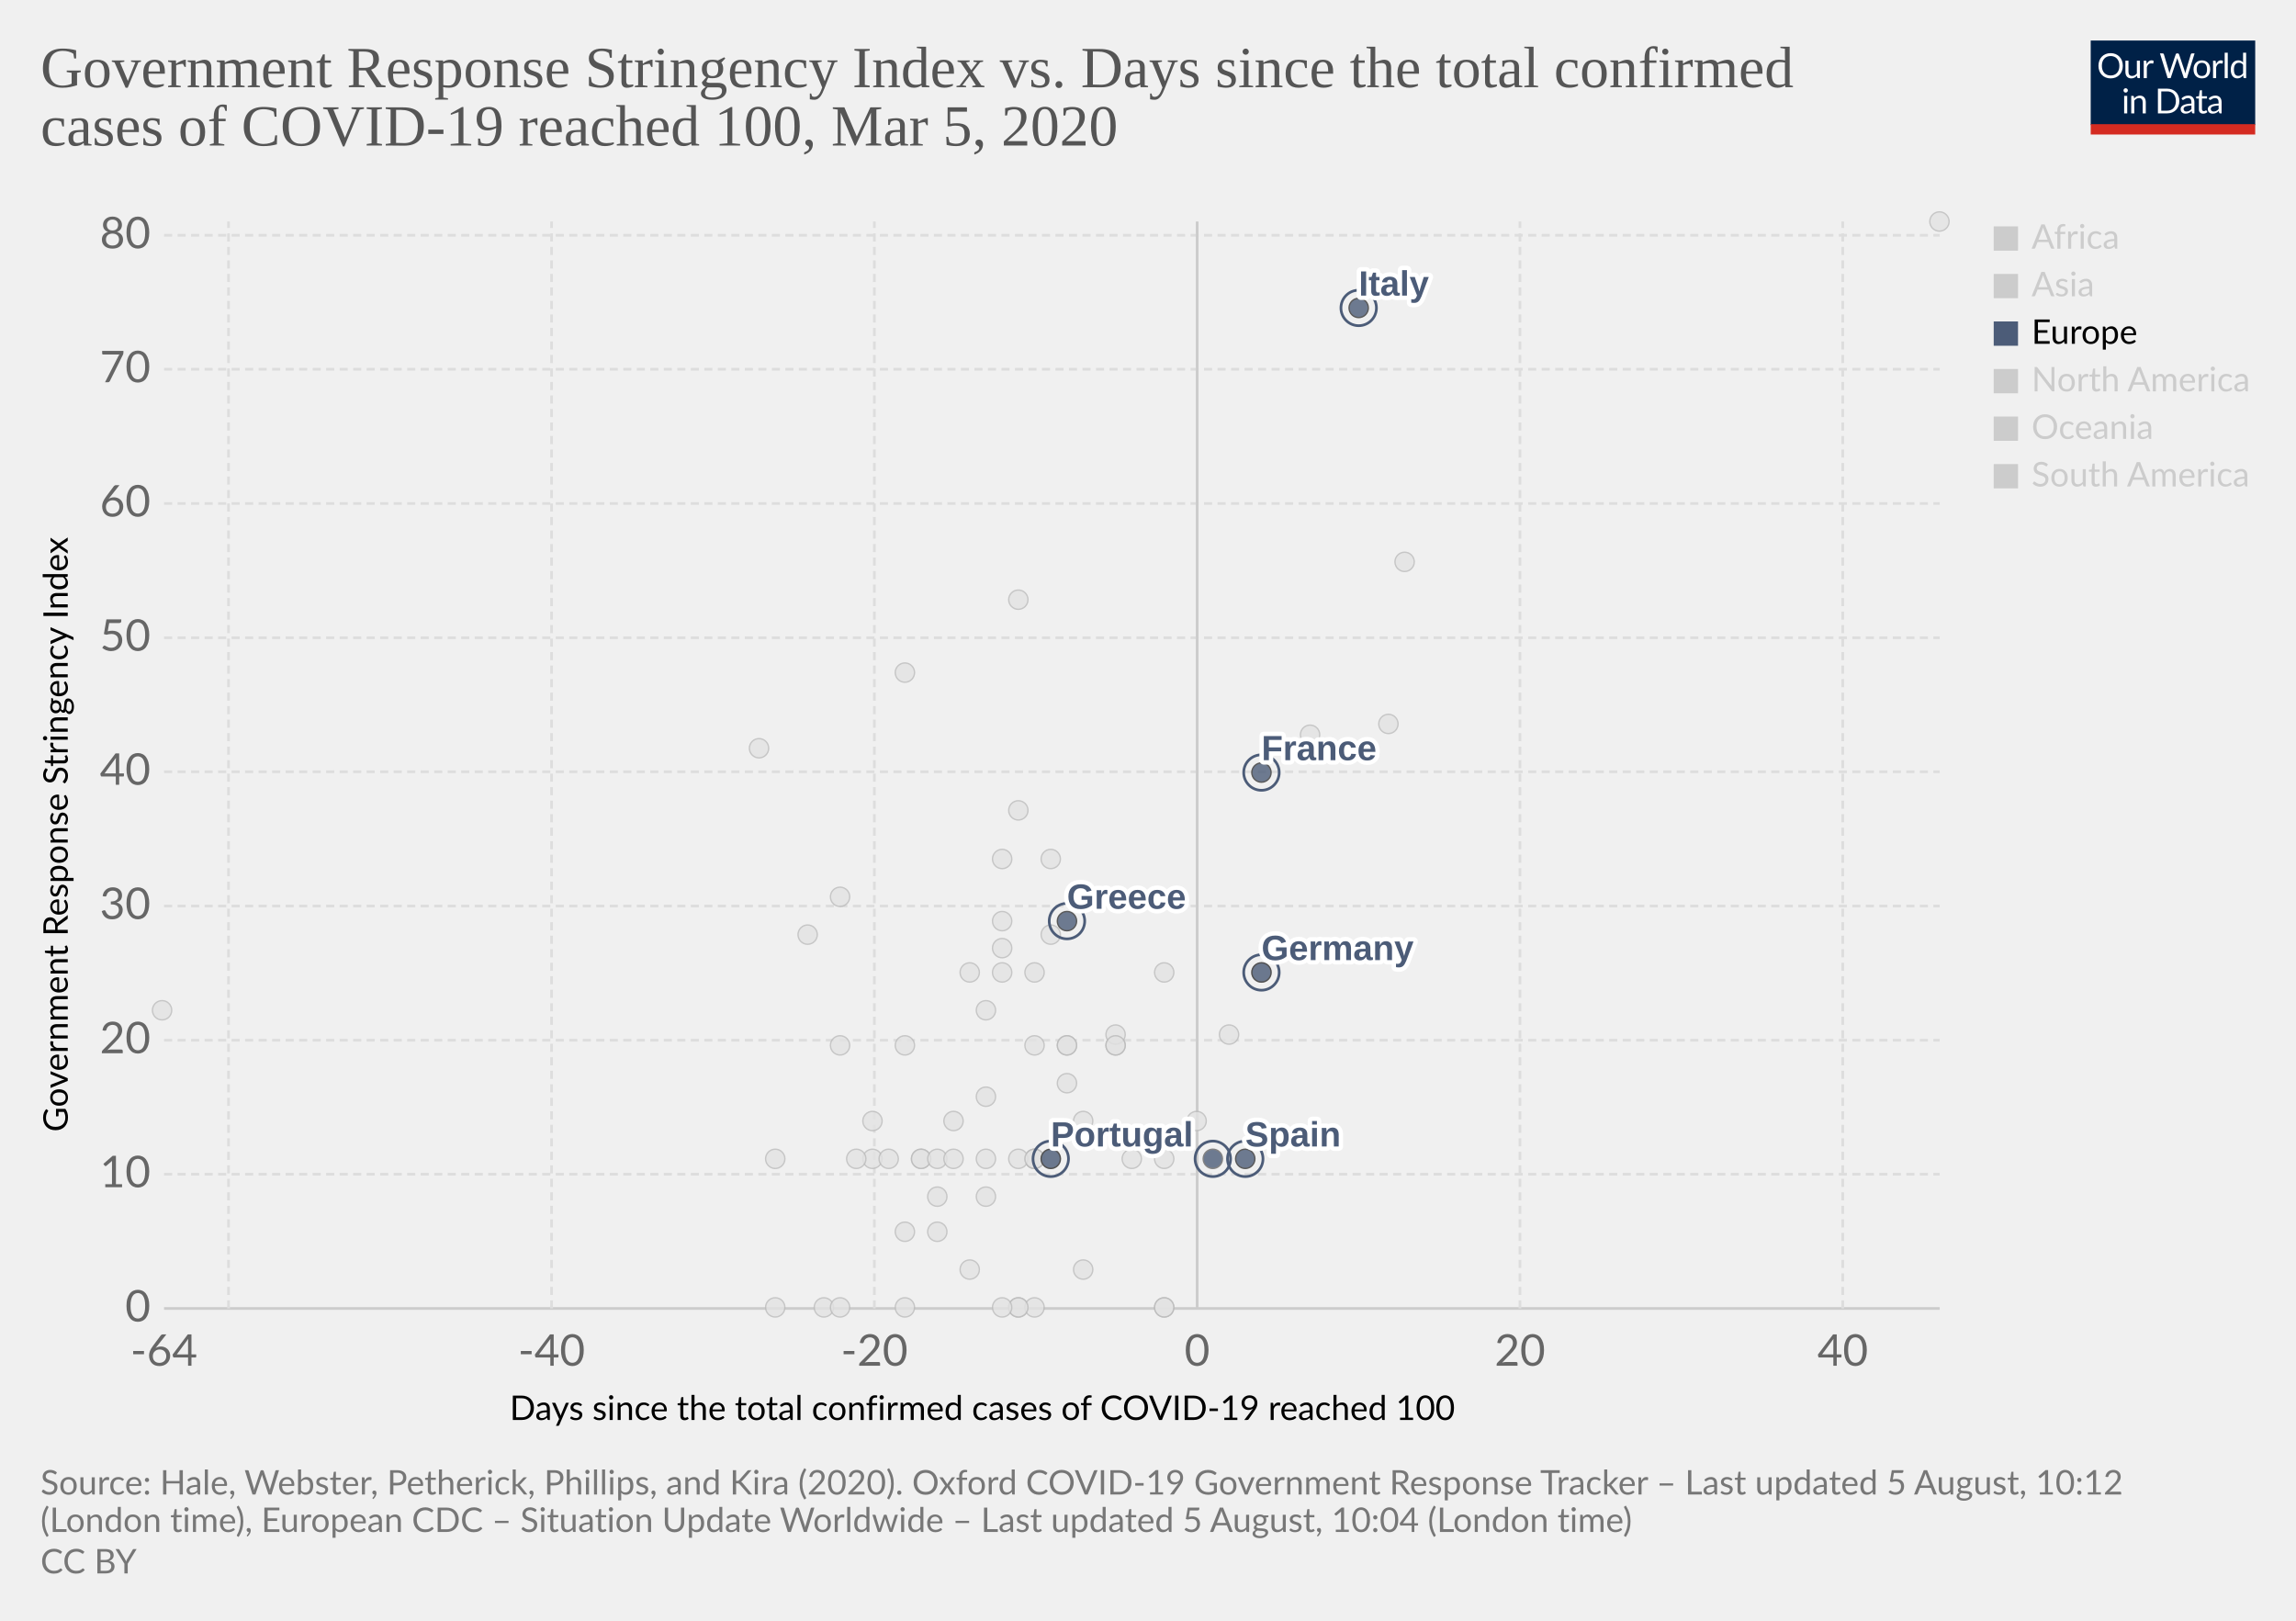
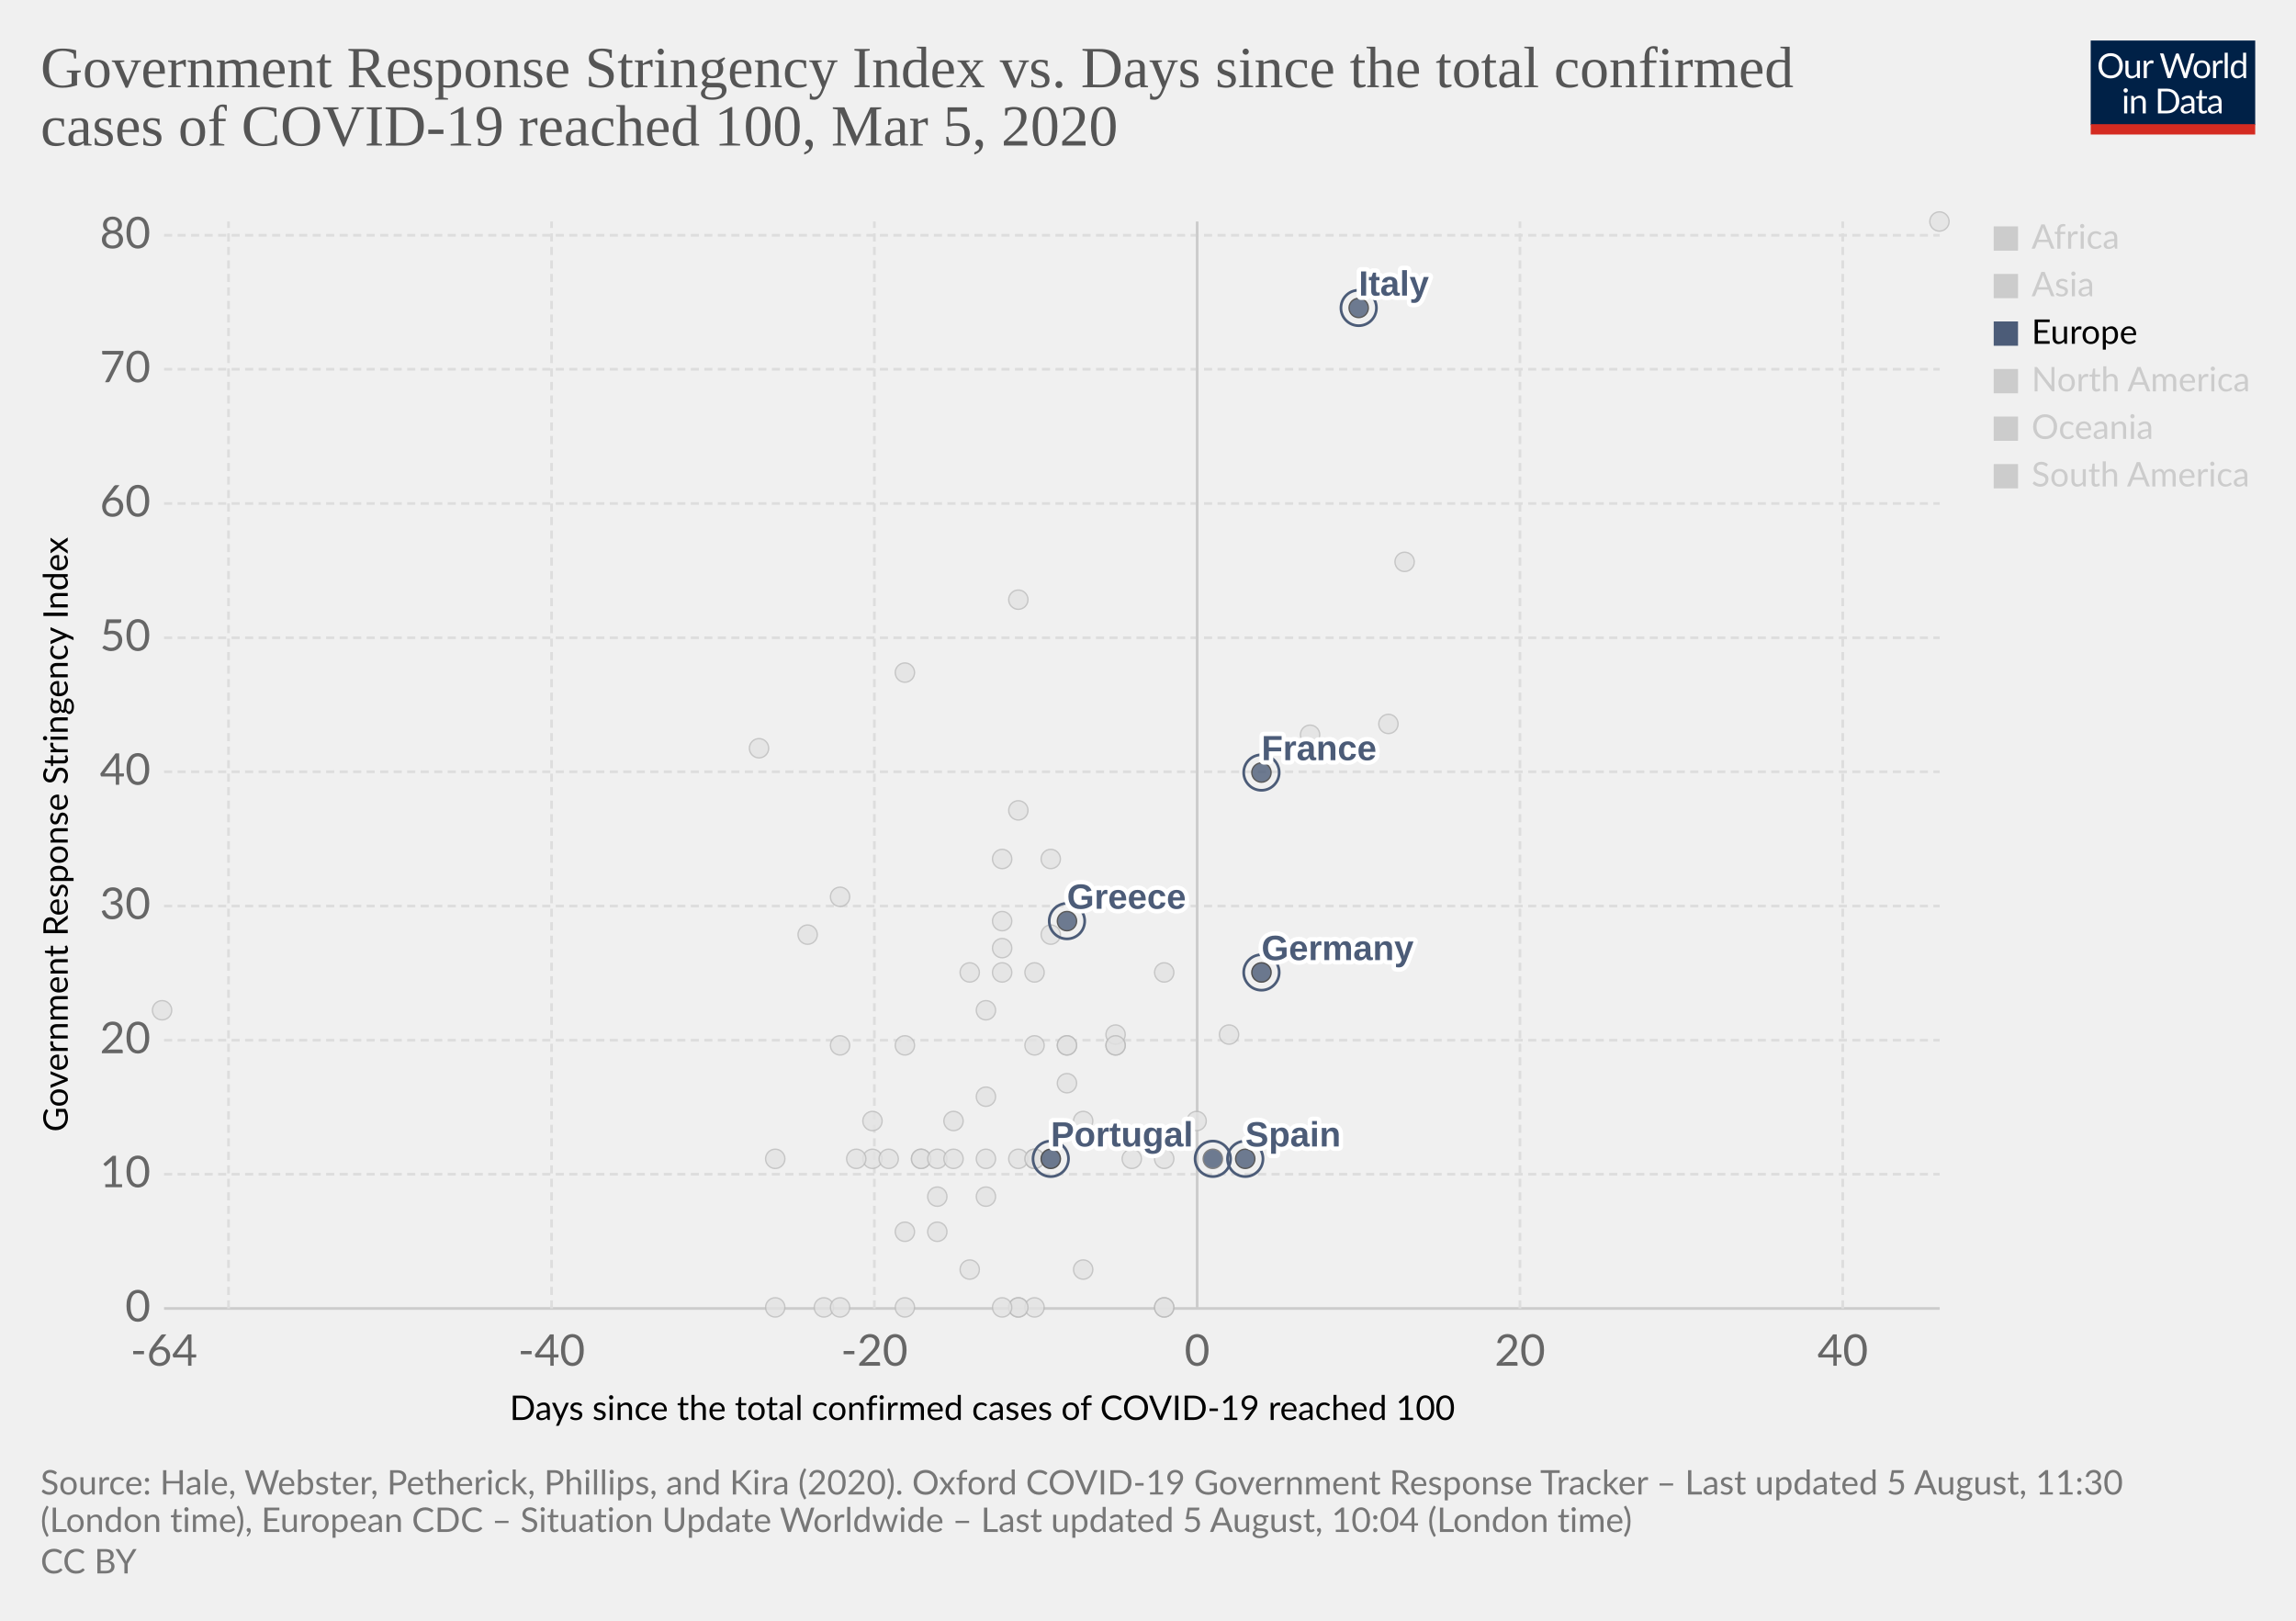
<svg xmlns="http://www.w3.org/2000/svg" version="1.1" style="background-color:#fff;-webkit-font-smoothing:antialiased" width="850" height="600" viewBox="0 0 850 600" font-family="Lato,'Helvetica Neue',Helvetica,Arial,sans-serif" font-size="18" text-rendering="optimizeLegibility">
  <g class="HeaderView">
    <g transform="matrix(.29 0 0 .29 774 15)">
      <svg width="210" height="120" viewBox="0 0 210 120" fill="none">
        <g clip-path="url(#clip0)">
          <path d="M0 0h210v107.89H0V0z" fill="#002147" />
          <path d="M40.98 32.25c0 2.36-.38 4.53-1.12 6.51a14.26 14.26 0 01-8.1 8.4c-1.9.78-4.02 1.17-6.34 1.17a16.6 16.6 0 01-6.33-1.17 14.31 14.31 0 01-8.08-8.4 18.29 18.29 0 01-1.12-6.51c0-2.36.38-4.53 1.12-6.5a14.32 14.32 0 018.07-8.44c1.92-.8 4.03-1.19 6.34-1.19 2.32 0 4.43.4 6.34 1.19 1.92.8 3.56 1.9 4.93 3.34a14.87 14.87 0 013.17 5.1 18.1 18.1 0 011.12 6.5zm-4.38 0c0-1.94-.26-3.68-.8-5.22a10.91 10.91 0 00-2.24-3.89 9.68 9.68 0 00-3.52-2.46 11.95 11.95 0 00-4.62-.86c-1.68 0-3.21.28-4.6.86a9.88 9.88 0 00-3.54 2.46 10.91 10.91 0 00-2.24 3.9c-.53 1.53-.8 3.27-.8 5.2 0 1.94.27 3.68.8 5.22a11.17 11.17 0 002.24 3.9 10.01 10.01 0 003.55 2.44c1.38.56 2.9.83 4.6.83 1.7 0 3.24-.27 4.61-.83a9.8 9.8 0 003.52-2.44 11.17 11.17 0 002.25-3.9c.53-1.54.8-3.28.8-5.21zm26.22-6.54V48H60.5c-.56 0-.9-.27-1.05-.81l-.31-2.4a12.45 12.45 0 01-3.26 2.6c-1.2.64-2.58.96-4.13.96-1.22 0-2.3-.2-3.24-.6a6.52 6.52 0 01-2.33-1.7 7.37 7.37 0 01-1.43-2.67c-.3-1.04-.46-2.2-.46-3.45V25.7h3.91v14.22c0 1.68.38 2.99 1.15 3.91.77.93 1.96 1.39 3.54 1.39 1.16 0 2.24-.27 3.23-.82a10.42 10.42 0 002.8-2.28V25.7h3.91zm8.61 4.47a9.94 9.94 0 012.6-3.56 5.64 5.64 0 013.76-1.3c.47 0 .92.05 1.34.15.44.1.83.27 1.17.49l-.3 2.92c-.09.37-.3.55-.66.55-.2 0-.5-.04-.9-.13a6.21 6.21 0 00-3.24.18c-.54.2-1.03.5-1.47.92-.42.4-.81.9-1.17 1.5-.33.58-.64 1.26-.92 2.02V48H67.7V25.71h2.25c.42 0 .72.08.88.25.16.16.27.44.33.83l.26 3.39zm61.16-13.7L122.75 48h-3.82l-7.99-24.05a21.95 21.95 0 01-.42-1.58 38.36 38.36 0 01-.44 1.58L102.05 48h-3.83L88.4 16.47h3.54c.38 0 .7.1.95.29.26.2.43.43.5.73l6.52 21.9c.1.4.2.83.28 1.28.1.46.2.94.29 1.46l.3-1.46c.12-.47.25-.9.38-1.27l7.41-21.91c.1-.25.26-.48.51-.69.27-.22.58-.33.95-.33h1.23c.38 0 .69.1.92.29.24.2.41.43.53.73l7.4 21.9a28.4 28.4 0 01.68 2.62 29.52 29.52 0 01.52-2.61l6.54-21.91c.07-.27.23-.5.48-.7.27-.21.58-.32.95-.32h3.32zm9.35 8.88c1.63 0 3.1.27 4.4.82a9.43 9.43 0 015.46 5.94c.5 1.4.74 2.98.74 4.73 0 1.76-.25 3.34-.74 4.75a9.43 9.43 0 01-5.46 5.92c-1.3.52-2.77.79-4.4.79-1.64 0-3.12-.27-4.44-.8a9.42 9.42 0 01-3.35-2.3c-.92-1-1.63-2.2-2.13-3.61-.49-1.41-.73-3-.73-4.75s.24-3.33.73-4.73c.5-1.43 1.2-2.64 2.13-3.63a9.4 9.4 0 013.35-2.31c1.32-.55 2.8-.82 4.44-.82zm0 19.89c2.2 0 3.84-.73 4.93-2.2 1.08-1.48 1.63-3.54 1.63-6.18 0-2.66-.55-4.72-1.63-6.2-1.09-1.49-2.73-2.23-4.93-2.23-1.12 0-2.09.2-2.93.57a5.7 5.7 0 00-2.06 1.65 7.5 7.5 0 00-1.24 2.67c-.26 1.04-.4 2.22-.4 3.54 0 2.64.55 4.7 1.64 6.18 1.1 1.47 2.76 2.2 4.99 2.2zm17.97-15.07a9.94 9.94 0 012.6-3.56 5.64 5.64 0 013.76-1.3c.47 0 .91.05 1.34.15.44.1.83.27 1.16.49l-.28 2.92c-.09.37-.31.55-.66.55-.2 0-.5-.04-.9-.13a6.2 6.2 0 00-3.24.18c-.54.2-1.03.5-1.47.92-.43.4-.82.9-1.17 1.5a13.1 13.1 0 00-.92 2.02V48h-3.94V25.71h2.24c.43 0 .72.08.88.25.17.16.28.44.33.83l.27 3.39zm15.04-14.59V48h-3.92V15.6h3.92zm19.55 15.43a6.22 6.22 0 00-2.38-2.05 6.7 6.7 0 00-2.86-.6c-2.07 0-3.66.75-4.77 2.23-1.12 1.48-1.68 3.6-1.68 6.33 0 1.46.13 2.7.38 3.74a7.29 7.29 0 001.1 2.56 4.35 4.35 0 001.78 1.45c.7.3 1.5.46 2.4.46 1.29 0 2.41-.3 3.36-.88a9.6 9.6 0 002.67-2.49V31.02zm3.91-15.43V48h-2.33c-.56 0-.9-.27-1.06-.81l-.35-2.71a12.13 12.13 0 01-3.25 2.77 8.28 8.28 0 01-4.23 1.06 7.31 7.31 0 01-6.14-2.9c-.73-.96-1.3-2.15-1.69-3.57a18.35 18.35 0 01.07-9.48 11.29 11.29 0 011.89-3.7 8.7 8.7 0 017.06-3.34 7.96 7.96 0 016.12 2.62V15.59h3.91zM46.61 70.71V93H42.7V70.71h3.91zm.84-7c0 .39-.08.75-.24 1.09a2.81 2.81 0 01-1.52 1.47 2.67 2.67 0 01-2.16 0 2.9 2.9 0 01-1.45-1.47 2.67 2.67 0 010-2.16c.15-.35.35-.65.6-.9.25-.27.53-.47.85-.62a2.67 2.67 0 012.16 0c.35.15.65.35.9.62.27.25.47.55.62.9.16.34.24.7.24 1.08zm7.97 10.24c.49-.54 1-1.04 1.54-1.48a9.85 9.85 0 013.66-1.84 8.96 8.96 0 015.43.35c.94.4 1.72.97 2.33 1.71a7.36 7.36 0 011.43 2.67c.32 1.04.49 2.19.49 3.45V93h-3.94V78.81c0-1.69-.4-3-1.17-3.92-.76-.93-1.93-1.4-3.5-1.4a6.6 6.6 0 00-3.25.83c-1 .56-1.92 1.31-2.77 2.27V93h-3.94V70.71h2.35c.56 0 .9.28 1.04.82l.3 2.42zm57.7 3.3c0 2.36-.37 4.5-1.11 6.44a14.3 14.3 0 01-3.17 4.98 14.1 14.1 0 01-4.93 3.2c-1.9.76-4.02 1.13-6.33 1.13H85.8V61.47h11.77c2.31 0 4.42.39 6.33 1.15a13.8 13.8 0 018.1 8.18 17.75 17.75 0 011.12 6.45zm-4.37 0c0-1.94-.26-3.67-.8-5.2a10.94 10.94 0 00-2.23-3.87 9.57 9.57 0 00-3.53-2.42 12.23 12.23 0 00-4.61-.83h-7.5v24.62h7.5c1.7 0 3.24-.28 4.61-.84a9.7 9.7 0 003.53-2.4 10.94 10.94 0 002.24-3.87c.53-1.53.8-3.26.8-5.2zm19.8 5.72c-1.8.06-3.34.2-4.62.44-1.26.22-2.3.51-3.1.88-.8.36-1.37.8-1.74 1.3-.35.5-.53 1.05-.53 1.67 0 .58.1 1.1.3 1.52a3 3 0 00.76 1.05c.34.27.73.46 1.17.6.45.11.94.17 1.45.17a7.28 7.28 0 003.5-.81 11.95 11.95 0 002.82-2.2v-4.62zm-12.65-9.11a12.73 12.73 0 013.98-2.66c1.43-.59 3-.88 4.73-.88 1.25 0 2.36.2 3.33.61a6.81 6.81 0 013.94 4.38c.33 1.04.5 2.19.5 3.43V93h-1.74a1.8 1.8 0 01-.88-.18c-.2-.13-.36-.38-.48-.74l-.44-2.12c-.59.55-1.16 1.03-1.72 1.46a9.48 9.48 0 01-3.74 1.7c-.69.15-1.46.23-2.3.23-.87 0-1.69-.12-2.45-.35a5.34 5.34 0 01-3.34-2.93 6.64 6.64 0 01-.49-2.64c0-.88.25-1.72.73-2.53a6.33 6.33 0 012.35-2.17c1.09-.63 2.5-1.15 4.25-1.54 1.75-.41 3.89-.65 6.42-.7v-1.75c0-1.73-.37-3.03-1.12-3.91-.75-.9-1.84-1.34-3.28-1.34-.97 0-1.78.12-2.44.37-.64.23-1.2.5-1.7.81l-1.23.82c-.33.23-.67.35-1 .35-.27 0-.5-.07-.69-.2a2.1 2.1 0 01-.48-.53l-.7-1.25zm27.67 19.5c-1.76 0-3.12-.5-4.07-1.48-.94-.98-1.41-2.4-1.41-4.25V74h-2.68a.9.9 0 01-.6-.2c-.16-.14-.24-.36-.24-.66v-1.56l3.65-.46.9-6.89a.9.9 0 01.29-.52.88.88 0 01.62-.22H142v7.67h6.44V74H142v13.38c0 .94.22 1.63.68 2.09.45.45 1.04.68 1.76.68a3.21 3.21 0 001.85-.53l.55-.35c.16-.12.3-.18.41-.18.2 0 .4.13.55.38l1.15 1.87a7.45 7.45 0 01-2.44 1.5c-.96.35-1.94.52-2.95.52zm19.68-10.4c-1.8.07-3.34.21-4.62.45-1.26.22-2.3.51-3.1.88-.8.36-1.37.8-1.74 1.3-.35.5-.53 1.05-.53 1.67 0 .58.1 1.1.3 1.52.18.42.44.77.76 1.05.34.27.73.46 1.17.6.45.11.94.17 1.45.17a7.3 7.3 0 003.5-.81 12.04 12.04 0 002.82-2.2v-4.62zm-12.65-9.1a12.72 12.72 0 013.99-2.66c1.42-.59 3-.88 4.72-.88 1.25 0 2.36.2 3.33.61a6.81 6.81 0 013.94 4.38c.33 1.04.5 2.19.5 3.43V93h-1.74a1.8 1.8 0 01-.88-.18c-.2-.13-.36-.38-.48-.74l-.44-2.12c-.59.55-1.16 1.03-1.72 1.46a9.48 9.48 0 01-3.74 1.7c-.69.15-1.46.23-2.3.23-.87 0-1.69-.12-2.45-.35a5.33 5.33 0 01-3.34-2.93 6.62 6.62 0 01-.49-2.64c0-.88.25-1.72.73-2.53a6.33 6.33 0 012.35-2.17c1.09-.63 2.5-1.15 4.25-1.54a31.2 31.2 0 016.42-.7v-1.75c0-1.73-.37-3.03-1.12-3.91-.75-.9-1.84-1.34-3.28-1.34-.97 0-1.78.12-2.44.37-.64.23-1.2.5-1.7.81-.46.3-.87.57-1.22.82-.34.23-.68.35-1.02.35-.26 0-.49-.07-.68-.2a1.88 1.88 0 01-.48-.53l-.7-1.25z" fill="#fff" />
          <path fill="#D42B21" d="M0 106.79h210V120H0z" />
        </g>
        <defs>
          <clipPath id="clip0">
            <path fill="#fff" d="M0 0h210v120H0z" />
          </clipPath>
        </defs>
      </svg>
    </g>
    <a href="https://ourworldindata.org/grapher/covid-stringency-vs-days-cases-reached-100" target="_blank" font-family="&quot;Playfair Display&quot;,Georgia,&quot;Times New Roman&quot;,serif">
      <text font-size="21.6" x="15" y="32.3" fill="#555">
        <tspan x="15" y="32.28">Government Response Stringency Index vs. Days since the total confirmed</tspan>
        <tspan x="15" y="53.88">cases of COVID-19 reached 100, Mar 5, 2020</tspan>
      </text>
    </a>
  </g>
  <g class="ScatterPlot">
    <g class="AxisBoxView">
      <g class="HorizontalAxis">
        <text font-size="12.6" x="188.7" y="525.7">
          <tspan x="188.7" y="525.68">Days since the total confirmed cases of COVID-19 reached 100</tspan>
        </text>
        <text x="60.7" y="505.6" fill="#666" text-anchor="middle" font-size="16.2">-64</text>
        <text x="204.2" y="505.6" fill="#666" text-anchor="middle" font-size="16.2">-40</text>
        <text x="323.7" y="505.6" fill="#666" text-anchor="middle" font-size="16.2">-20</text>
        <text x="443.2" y="505.6" fill="#666" text-anchor="middle" font-size="16.2">0</text>
        <text x="562.7" y="505.6" fill="#666" text-anchor="middle" font-size="16.2">20</text>
        <text x="682.2" y="505.6" fill="#666" text-anchor="middle" font-size="16.2">40</text>
      </g>
      <g class="VerticalAxis">
        <text font-size="12.6" x="-419" y="25.1" transform="rotate(-90)">
          <tspan x="-419" y="25.08">Government Response Stringency Index</tspan>
        </text>
        <text x="55.74" y="484.4" fill="#666" dominant-baseline="middle" text-anchor="end" font-size="16.2">0</text>
        <text x="55.74" y="434.7" fill="#666" dominant-baseline="middle" text-anchor="end" font-size="16.2">10</text>
        <text x="55.74" y="385.1" fill="#666" dominant-baseline="middle" text-anchor="end" font-size="16.2">20</text>
        <text x="55.74" y="335.4" fill="#666" dominant-baseline="middle" text-anchor="end" font-size="16.2">30</text>
        <text x="55.74" y="285.7" fill="#666" dominant-baseline="middle" text-anchor="end" font-size="16.2">40</text>
        <text x="55.74" y="236.1" fill="#666" dominant-baseline="middle" text-anchor="end" font-size="16.2">50</text>
        <text x="55.74" y="186.4" fill="#666" dominant-baseline="middle" text-anchor="end" font-size="16.2">60</text>
        <text x="55.74" y="136.7" fill="#666" dominant-baseline="middle" text-anchor="end" font-size="16.2">70</text>
        <text x="55.74" y="87.1" fill="#666" dominant-baseline="middle" text-anchor="end" font-size="16.2">80</text>
      </g>
      <g class="AxisGridLines horizontalLines">
        <path stroke="#ccc" d="M60.74 484.4h657.35" />
        <path stroke="#ddd" stroke-dasharray="3,2" d="M60.74 434.7h657.35M60.74 385.1h657.35M60.74 335.4h657.35M60.74 285.7h657.35M60.74 236.1h657.35M60.74 186.4h657.35M60.74 136.7h657.35M60.74 87.1h657.35" />
      </g>
      <g class="AxisGridLines verticalLines">
        <path stroke="#ddd" stroke-dasharray="3,2" d="M84.6 484.4V82M204.2 484.4V82M323.7 484.4V82" />
        <path stroke="#ccc" d="M443.2 484.4V82" />
        <path stroke="#ddd" stroke-dasharray="3,2" d="M562.7 484.4V82M682.2 484.4V82" />
      </g>
    </g>
    <g class="PointsWithLabels clickable" clip-path="url(#a)" font-family="Arial, sans-serif">
      <path fill="rgba(255,255,255,0)" d="M60.74 82h657.35v402.4H60.74z" />
      <defs>
        <clipPath id="a">
          <path d="M50.74 72h677.35v422.4H50.74z" />
        </clipPath>
      </defs>
      <g class="key-Iceland_0">
        <circle cx="395" cy="401" r="3.57" fill="#e2e2e2" opacity=".8" stroke="#bbb" stroke-width=".5" />
      </g>
      <g class="key-India_0">
        <circle cx="371" cy="351" r="3.57" fill="#e2e2e2" opacity=".8" stroke="#bbb" stroke-width=".5" />
      </g>
      <g class="key-Indonesia_0">
        <circle cx="377" cy="300" r="3.57" fill="#e2e2e2" opacity=".8" stroke="#bbb" stroke-width=".5" />
      </g>
      <g class="key-Iran_0">
        <circle cx="485" cy="272" r="3.57" fill="#e2e2e2" opacity=".8" stroke="#bbb" stroke-width=".5" />
      </g>
      <g class="key-Iraq_0">
        <circle cx="377" cy="222" r="3.57" fill="#e2e2e2" opacity=".8" stroke="#bbb" stroke-width=".5" />
      </g>
      <g class="key-Ireland_0">
        <circle cx="383" cy="429" r="3.57" fill="#e2e2e2" opacity=".8" stroke="#bbb" stroke-width=".5" />
      </g>
      <g class="key-Israel_0">
        <circle cx="389" cy="318" r="3.57" fill="#e2e2e2" opacity=".8" stroke="#bbb" stroke-width=".5" />
      </g>
      <g class="key-Japan_0">
        <circle cx="514" cy="268" r="3.57" fill="#e2e2e2" opacity=".8" stroke="#bbb" stroke-width=".5" />
      </g>
      <g class="key-Kuwait_0">
        <circle cx="389" cy="346" r="3.57" fill="#e2e2e2" opacity=".8" stroke="#bbb" stroke-width=".5" />
      </g>
      <g class="key-Lebanon_0">
        <circle cx="371" cy="360" r="3.57" fill="#e2e2e2" opacity=".8" stroke="#bbb" stroke-width=".5" />
      </g>
      <g class="key-Lithuania_0">
        <circle cx="341" cy="429" r="3.57" fill="#e2e2e2" opacity=".8" stroke="#bbb" stroke-width=".5" />
      </g>
      <g class="key-Luxembourg_0">
        <circle cx="365" cy="429" r="3.57" fill="#e2e2e2" opacity=".8" stroke="#bbb" stroke-width=".5" />
      </g>
      <g class="key-Malaysia_0">
        <circle cx="413" cy="387" r="3.57" fill="#e2e2e2" opacity=".8" stroke="#bbb" stroke-width=".5" />
      </g>
      <g class="key-China_0">
        <circle cx="718" cy="82" r="3.57" fill="#e2e2e2" opacity=".8" stroke="#bbb" stroke-width=".5" />
      </g>
      <g class="key-Croatia_0">
        <circle cx="353" cy="415" r="3.57" fill="#e2e2e2" opacity=".8" stroke="#bbb" stroke-width=".5" />
      </g>
      <g class="key-Czech-Republic_0">
        <circle cx="395" cy="387" r="3.57" fill="#e2e2e2" opacity=".8" stroke="#bbb" stroke-width=".5" />
      </g>
      <g class="key-Denmark_0">
        <circle cx="413" cy="383" r="3.57" fill="#e2e2e2" opacity=".8" stroke="#bbb" stroke-width=".5" />
      </g>
      <g class="key-Dominican-Republic_0">
        <circle cx="341" cy="429" r="3.57" fill="#e2e2e2" opacity=".8" stroke="#bbb" stroke-width=".5" />
      </g>
      <g class="key-Ecuador_0">
        <circle cx="365" cy="443" r="3.57" fill="#e2e2e2" opacity=".8" stroke="#bbb" stroke-width=".5" />
      </g>
      <g class="key-Egypt_0">
        <circle cx="377" cy="484" r="3.57" fill="#e2e2e2" opacity=".8" stroke="#bbb" stroke-width=".5" />
      </g>
      <g class="key-Estonia_0">
        <circle cx="383" cy="484" r="3.57" fill="#e2e2e2" opacity=".8" stroke="#bbb" stroke-width=".5" />
      </g>
      <g class="key-Finland_0">
        <circle cx="395" cy="387" r="3.57" fill="#e2e2e2" opacity=".8" stroke="#bbb" stroke-width=".5" />
      </g>
      <g class="key-Georgia_0">
        <circle cx="281" cy="277" r="3.57" fill="#e2e2e2" opacity=".8" stroke="#bbb" stroke-width=".5" />
      </g>
      <g class="key-Afghanistan_0">
        <circle cx="299" cy="346" r="3.57" fill="#e2e2e2" opacity=".8" stroke="#bbb" stroke-width=".5" />
      </g>
      <g class="key-Algeria_0">
        <circle cx="347" cy="456" r="3.57" fill="#e2e2e2" opacity=".8" stroke="#bbb" stroke-width=".5" />
      </g>
      <g class="key-Australia_0">
        <circle cx="413" cy="387" r="3.57" fill="#e2e2e2" opacity=".8" stroke="#bbb" stroke-width=".5" />
      </g>
      <g class="key-Austria_0">
        <circle cx="419" cy="429" r="3.57" fill="#e2e2e2" opacity=".8" stroke="#bbb" stroke-width=".5" />
      </g>
      <g class="key-Azerbaijan_0">
        <circle cx="311" cy="332" r="3.57" fill="#e2e2e2" opacity=".8" stroke="#bbb" stroke-width=".5" />
      </g>
      <g class="key-Bahrain_0">
        <circle cx="413" cy="332" r="3.57" fill="#e2e2e2" opacity=".8" stroke="#bbb" stroke-width=".5" />
      </g>
      <g class="key-Belarus_0">
        <circle cx="287" cy="484" r="3.57" fill="#e2e2e2" opacity=".8" stroke="#bbb" stroke-width=".5" />
      </g>
      <g class="key-Belgium_0">
        <circle cx="443" cy="415" r="3.57" fill="#e2e2e2" opacity=".8" stroke="#bbb" stroke-width=".5" />
      </g>
      <g class="key-Brazil_0">
        <circle cx="383" cy="429" r="3.57" fill="#e2e2e2" opacity=".8" stroke="#bbb" stroke-width=".5" />
      </g>
      <g class="key-Cambodia_0">
        <circle cx="305" cy="484" r="3.57" fill="#e2e2e2" opacity=".8" stroke="#bbb" stroke-width=".5" />
      </g>
      <g class="key-Canada_0">
        <circle cx="401" cy="470" r="3.57" fill="#e2e2e2" opacity=".8" stroke="#bbb" stroke-width=".5" />
      </g>
      <g class="key-Singapore_0">
        <circle cx="467" cy="360" r="3.57" fill="#e2e2e2" opacity=".8" stroke="#bbb" stroke-width=".5" />
      </g>
      <g class="key-South-Korea_0">
        <circle cx="520" cy="208" r="3.57" fill="#e2e2e2" opacity=".8" stroke="#bbb" stroke-width=".5" />
      </g>
      <g class="key-Sri-Lanka_0">
        <circle cx="323" cy="429" r="3.57" fill="#e2e2e2" opacity=".8" stroke="#bbb" stroke-width=".5" />
      </g>
      <g class="key-Sweden_0">
        <circle cx="431" cy="484" r="3.57" fill="#e2e2e2" opacity=".8" stroke="#bbb" stroke-width=".5" />
      </g>
      <g class="key-Switzerland_0">
        <circle cx="431" cy="360" r="3.57" fill="#e2e2e2" opacity=".8" stroke="#bbb" stroke-width=".5" />
      </g>
      <g class="key-Taiwan_0">
        <circle cx="359" cy="360" r="3.57" fill="#e2e2e2" opacity=".8" stroke="#bbb" stroke-width=".5" />
      </g>
      <g class="key-Thailand_0">
        <circle cx="377" cy="484" r="3.57" fill="#e2e2e2" opacity=".8" stroke="#bbb" stroke-width=".5" />
      </g>
      <g class="key-United-Arab-Emirates_0">
        <circle cx="365" cy="406" r="3.57" fill="#e2e2e2" opacity=".8" stroke="#bbb" stroke-width=".5" />
      </g>
      <g class="key-United-States_0">
        <circle cx="455" cy="383" r="3.57" fill="#e2e2e2" opacity=".8" stroke="#bbb" stroke-width=".5" />
      </g>
      <g class="key-Vietnam_0">
        <circle cx="335" cy="249" r="3.57" fill="#e2e2e2" opacity=".8" stroke="#bbb" stroke-width=".5" />
      </g>
      <g class="key-Mexico_0">
        <circle cx="359" cy="470" r="3.57" fill="#e2e2e2" opacity=".8" stroke="#bbb" stroke-width=".5" />
      </g>
      <g class="key-Nepal_0">
        <circle cx="60" cy="374" r="3.57" fill="#e2e2e2" opacity=".8" stroke="#bbb" stroke-width=".5" />
      </g>
      <g class="key-Netherlands_0">
        <circle cx="431" cy="484" r="3.57" fill="#e2e2e2" opacity=".8" stroke="#bbb" stroke-width=".5" />
      </g>
      <g class="key-New-Zealand_0">
        <circle cx="335" cy="387" r="3.57" fill="#e2e2e2" opacity=".8" stroke="#bbb" stroke-width=".5" />
      </g>
      <g class="key-Nigeria_0">
        <circle cx="287" cy="429" r="3.57" fill="#e2e2e2" opacity=".8" stroke="#bbb" stroke-width=".5" />
      </g>
      <g class="key-Norway_0">
        <circle cx="431" cy="429" r="3.57" fill="#e2e2e2" opacity=".8" stroke="#bbb" stroke-width=".5" />
      </g>
      <g class="key-Oman_0">
        <circle cx="311" cy="387" r="3.57" fill="#e2e2e2" opacity=".8" stroke="#bbb" stroke-width=".5" />
      </g>
      <g class="key-Pakistan_0">
        <circle cx="371" cy="341" r="3.57" fill="#e2e2e2" opacity=".8" stroke="#bbb" stroke-width=".5" />
      </g>
      <g class="key-Philippines_0">
        <circle cx="383" cy="360" r="3.57" fill="#e2e2e2" opacity=".8" stroke="#bbb" stroke-width=".5" />
      </g>
      <g class="key-Qatar_0">
        <circle cx="401" cy="415" r="3.57" fill="#e2e2e2" opacity=".8" stroke="#bbb" stroke-width=".5" />
      </g>
      <g class="key-Romania_0">
        <circle cx="383" cy="387" r="3.57" fill="#e2e2e2" opacity=".8" stroke="#bbb" stroke-width=".5" />
      </g>
      <g class="key-Russia_0">
        <circle cx="365" cy="374" r="3.57" fill="#e2e2e2" opacity=".8" stroke="#bbb" stroke-width=".5" />
      </g>
      <g class="key-San-Marino_0">
        <circle cx="371" cy="318" r="3.57" fill="#e2e2e2" opacity=".8" stroke="#bbb" stroke-width=".5" />
      </g>
      <g class="key-Hungary_0">
        <circle cx="347" cy="429" r="3.57" fill="#e2e2e2" opacity=".8" stroke="#bbb" stroke-width=".5" />
      </g>
      <g class="key-Jordan_0">
        <circle cx="329" cy="429" r="3.57" fill="#e2e2e2" opacity=".8" stroke="#bbb" stroke-width=".5" />
      </g>
      <g class="key-Andorra_0">
        <circle cx="335" cy="484" r="3.57" fill="#e2e2e2" opacity=".8" stroke="#bbb" stroke-width=".5" />
      </g>
      <g class="key-Latvia_0">
        <circle cx="347" cy="443" r="3.57" fill="#e2e2e2" opacity=".8" stroke="#bbb" stroke-width=".5" />
      </g>
      <g class="key-Morocco_0">
        <circle cx="335" cy="456" r="3.57" fill="#e2e2e2" opacity=".8" stroke="#bbb" stroke-width=".5" />
      </g>
      <g class="key-Saudi-Arabia_0">
        <circle cx="377" cy="429" r="3.57" fill="#e2e2e2" opacity=".8" stroke="#bbb" stroke-width=".5" />
      </g>
      <g class="key-Senegal_0">
        <circle cx="311" cy="484" r="3.57" fill="#e2e2e2" opacity=".8" stroke="#bbb" stroke-width=".5" />
      </g>
      <g class="key-Tunisia_0">
        <circle cx="323" cy="415" r="3.57" fill="#e2e2e2" opacity=".8" stroke="#bbb" stroke-width=".5" />
      </g>
      <g class="key-Ukraine_0">
        <circle cx="317" cy="429" r="3.57" fill="#e2e2e2" opacity=".8" stroke="#bbb" stroke-width=".5" />
      </g>
      <g class="key-Argentina_0">
        <circle cx="353" cy="429" r="3.57" fill="#e2e2e2" opacity=".8" stroke="#bbb" stroke-width=".5" />
      </g>
      <g class="key-Chile_0">
        <circle cx="371" cy="484" r="3.57" fill="#e2e2e2" opacity=".8" stroke="#bbb" stroke-width=".5" />
      </g>
      <g class="key-Poland_0">
        <circle cx="383" cy="429" r="3.57" fill="#e2e2e2" opacity=".8" stroke="#bbb" stroke-width=".5" />
      </g>
      <g class="key-Slovenia_0">
        <circle cx="389" cy="429" r="3.57" fill="#e2e2e2" opacity=".8" stroke="#bbb" stroke-width=".5" />
      </g>
      <g class="key-Italy_0">
        <circle cx="503" cy="114" fill="none" stroke="#4C5C78" r="6.57" />
        <circle cx="503" cy="114" r="3.57" fill="#4C5C78" opacity=".8" stroke="#333" stroke-width=".5" />
      </g>
      <g class="key-France_0">
        <circle cx="467" cy="286" fill="none" stroke="#4C5C78" r="6.57" />
        <circle cx="467" cy="286" r="3.57" fill="#4C5C78" opacity=".8" stroke="#333" stroke-width=".5" />
      </g>
      <g class="key-Germany_0">
        <circle cx="467" cy="360" fill="none" stroke="#4C5C78" r="6.57" />
        <circle cx="467" cy="360" r="3.57" fill="#4C5C78" opacity=".8" stroke="#333" stroke-width=".5" />
      </g>
      <g class="key-Greece_0">
        <circle cx="395" cy="341" fill="none" stroke="#4C5C78" r="6.57" />
        <circle cx="395" cy="341" r="3.57" fill="#4C5C78" opacity=".8" stroke="#333" stroke-width=".5" />
      </g>
      <g class="key-Spain_0">
        <circle cx="461" cy="429" fill="none" stroke="#4C5C78" r="6.57" />
        <circle cx="461" cy="429" r="3.57" fill="#4C5C78" opacity=".8" stroke="#333" stroke-width=".5" />
      </g>
      <g class="key-United-Kingdom_0">
        <circle cx="449" cy="429" fill="none" stroke="#4C5C78" r="6.57" />
        <circle cx="449" cy="429" r="3.57" fill="#4C5C78" opacity=".8" stroke="#666" stroke-width=".5" />
      </g>
      <g class="key-Portugal_0">
        <circle cx="389" cy="429" fill="none" stroke="#4C5C78" r="6.57" />
        <circle cx="389" cy="429" r="3.57" fill="#4C5C78" opacity=".8" stroke="#333" stroke-width=".5" />
      </g>
      <text x="503" y="109.43" font-size="13" font-family="Arial, sans-serif" font-weight="700" fill="#fff" stroke="#fff" stroke-linecap="round" stroke-linejoin="round" stroke-width=".25em">Italy</text>
      <text x="503" y="109.43" font-size="13" font-family="Arial, sans-serif" font-weight="700" fill="#4C5C78">Italy</text>
      <text x="467" y="281.43" font-size="13" font-family="Arial, sans-serif" font-weight="700" fill="#fff" stroke="#fff" stroke-linecap="round" stroke-linejoin="round" stroke-width=".25em">France</text>
      <text x="467" y="281.43" font-size="13" font-family="Arial, sans-serif" font-weight="700" fill="#4C5C78">France</text>
      <text x="467" y="355.43" font-size="13" font-family="Arial, sans-serif" font-weight="700" fill="#fff" stroke="#fff" stroke-linecap="round" stroke-linejoin="round" stroke-width=".25em">Germany</text>
      <text x="467" y="355.43" font-size="13" font-family="Arial, sans-serif" font-weight="700" fill="#4C5C78">Germany</text>
      <text x="395" y="336.43" font-size="13" font-family="Arial, sans-serif" font-weight="700" fill="#fff" stroke="#fff" stroke-linecap="round" stroke-linejoin="round" stroke-width=".25em">Greece</text>
      <text x="395" y="336.43" font-size="13" font-family="Arial, sans-serif" font-weight="700" fill="#4C5C78">Greece</text>
      <text x="461" y="424.43" font-size="13" font-family="Arial, sans-serif" font-weight="700" fill="#fff" stroke="#fff" stroke-linecap="round" stroke-linejoin="round" stroke-width=".25em">Spain</text>
      <text x="461" y="424.43" font-size="13" font-family="Arial, sans-serif" font-weight="700" fill="#4C5C78">Spain</text>
      <text x="389" y="424.43" font-size="13" font-family="Arial, sans-serif" font-weight="700" fill="#fff" stroke="#fff" stroke-linecap="round" stroke-linejoin="round" stroke-width=".25em">Portugal</text>
      <text x="389" y="424.43" font-size="13" font-family="Arial, sans-serif" font-weight="700" fill="#4C5C78">Portugal</text>
    </g>
    <g class="ScatterColorLegend clickable" cursor="pointer">
      <g class="legendMark" fill="#ccc">
        <path d="M738.09 83.8h9v9h-9z" />
        <text font-size="12.6" x="752.1" y="92.1">
          <tspan x="752.09" y="92.08">Africa</tspan>
        </text>
      </g>
      <g class="legendMark" fill="#ccc">
        <path d="M738.09 101.4h9v9h-9z" />
        <text font-size="12.6" x="752.1" y="109.7">
          <tspan x="752.09" y="109.68">Asia</tspan>
        </text>
      </g>
      <g class="legendMark">
        <path fill="#4C5C78" d="M738.09 119h9v9h-9z" />
        <text font-size="12.6" x="752.1" y="127.3">
          <tspan x="752.09" y="127.28">Europe</tspan>
        </text>
      </g>
      <g class="legendMark" fill="#ccc">
        <path d="M738.09 136.6h9v9h-9z" />
        <text font-size="12.6" x="752.1" y="144.9">
          <tspan x="752.09" y="144.88">North America</tspan>
        </text>
      </g>
      <g class="legendMark" fill="#ccc">
        <path d="M738.09 154.2h9v9h-9z" />
        <text font-size="12.6" x="752.1" y="162.5">
          <tspan x="752.09" y="162.48">Oceania</tspan>
        </text>
      </g>
      <g class="legendMark" fill="#ccc">
        <path d="M738.09 171.8h9v9h-9z" />
        <text font-size="12.6" x="752.1" y="180.1">
          <tspan x="752.09" y="180.08">South America</tspan>
        </text>
      </g>
    </g>
  </g>
  <g class="SourcesFooter" fill="#777">
    <g class="clickable" fill="#777">
      <text font-size="12.6" x="15" y="553.3">
-         <tspan x="15" y="553.28">Source: Hale, Webster, Petherick, Phillips, and Kira (2020). Oxford COVID-19 Government Response Tracker – Last updated 5 August, 10:12</tspan>
+         <tspan x="15" y="553.28">Source: Hale, Webster, Petherick, Phillips, and Kira (2020). Oxford COVID-19 Government Response Tracker – Last updated 5 August, 11:30</tspan>
        <tspan x="15" y="567.14">(London time), European CDC – Situation Update Worldwide – Last updated 5 August, 10:04 (London time)</tspan>
      </text>
    </g>
    <text font-size="12.6" x="15" y="582.5">
      <tspan x="15" y="582.48">
        <a class="cclogo" href="http://creativecommons.org/licenses/by/4.0/deed.en_US" target="_blank" fill="#777">CC BY</a>
      </tspan>
    </text>
  </g>
</svg>
